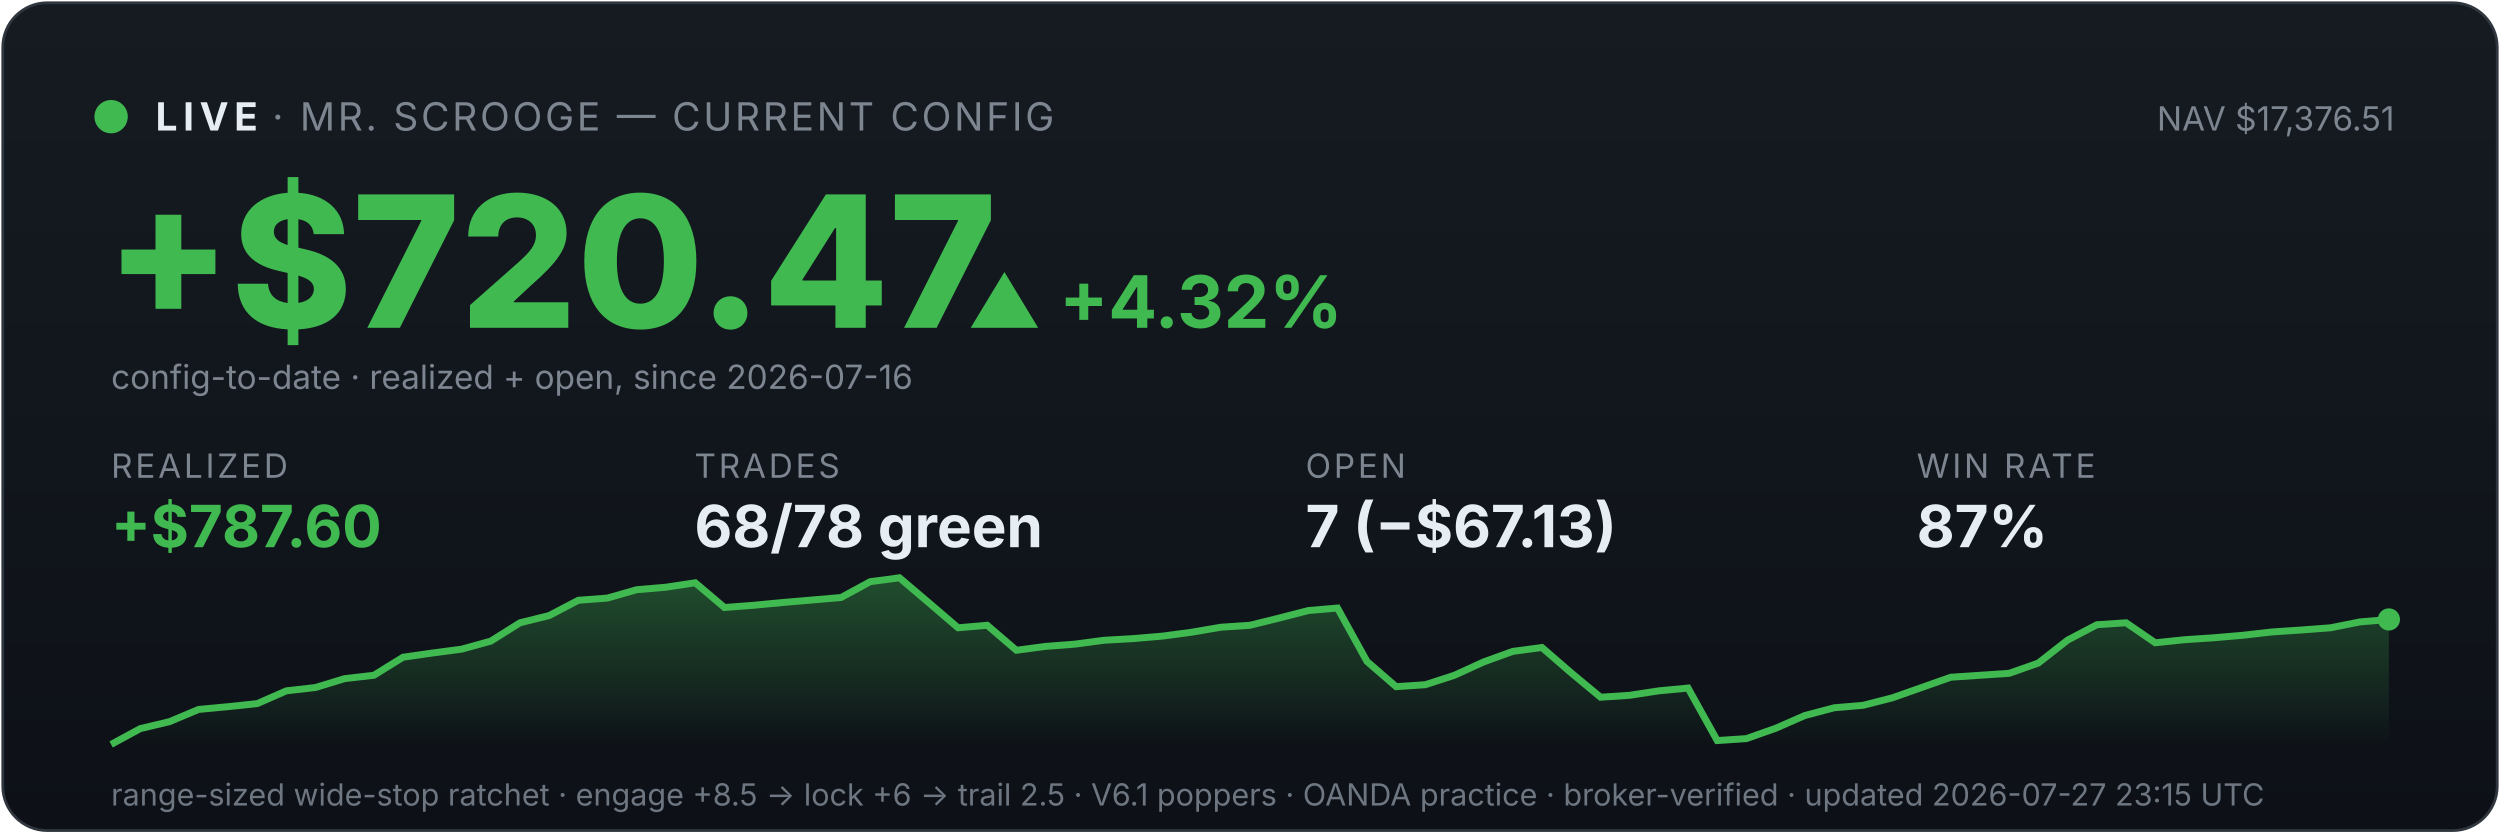
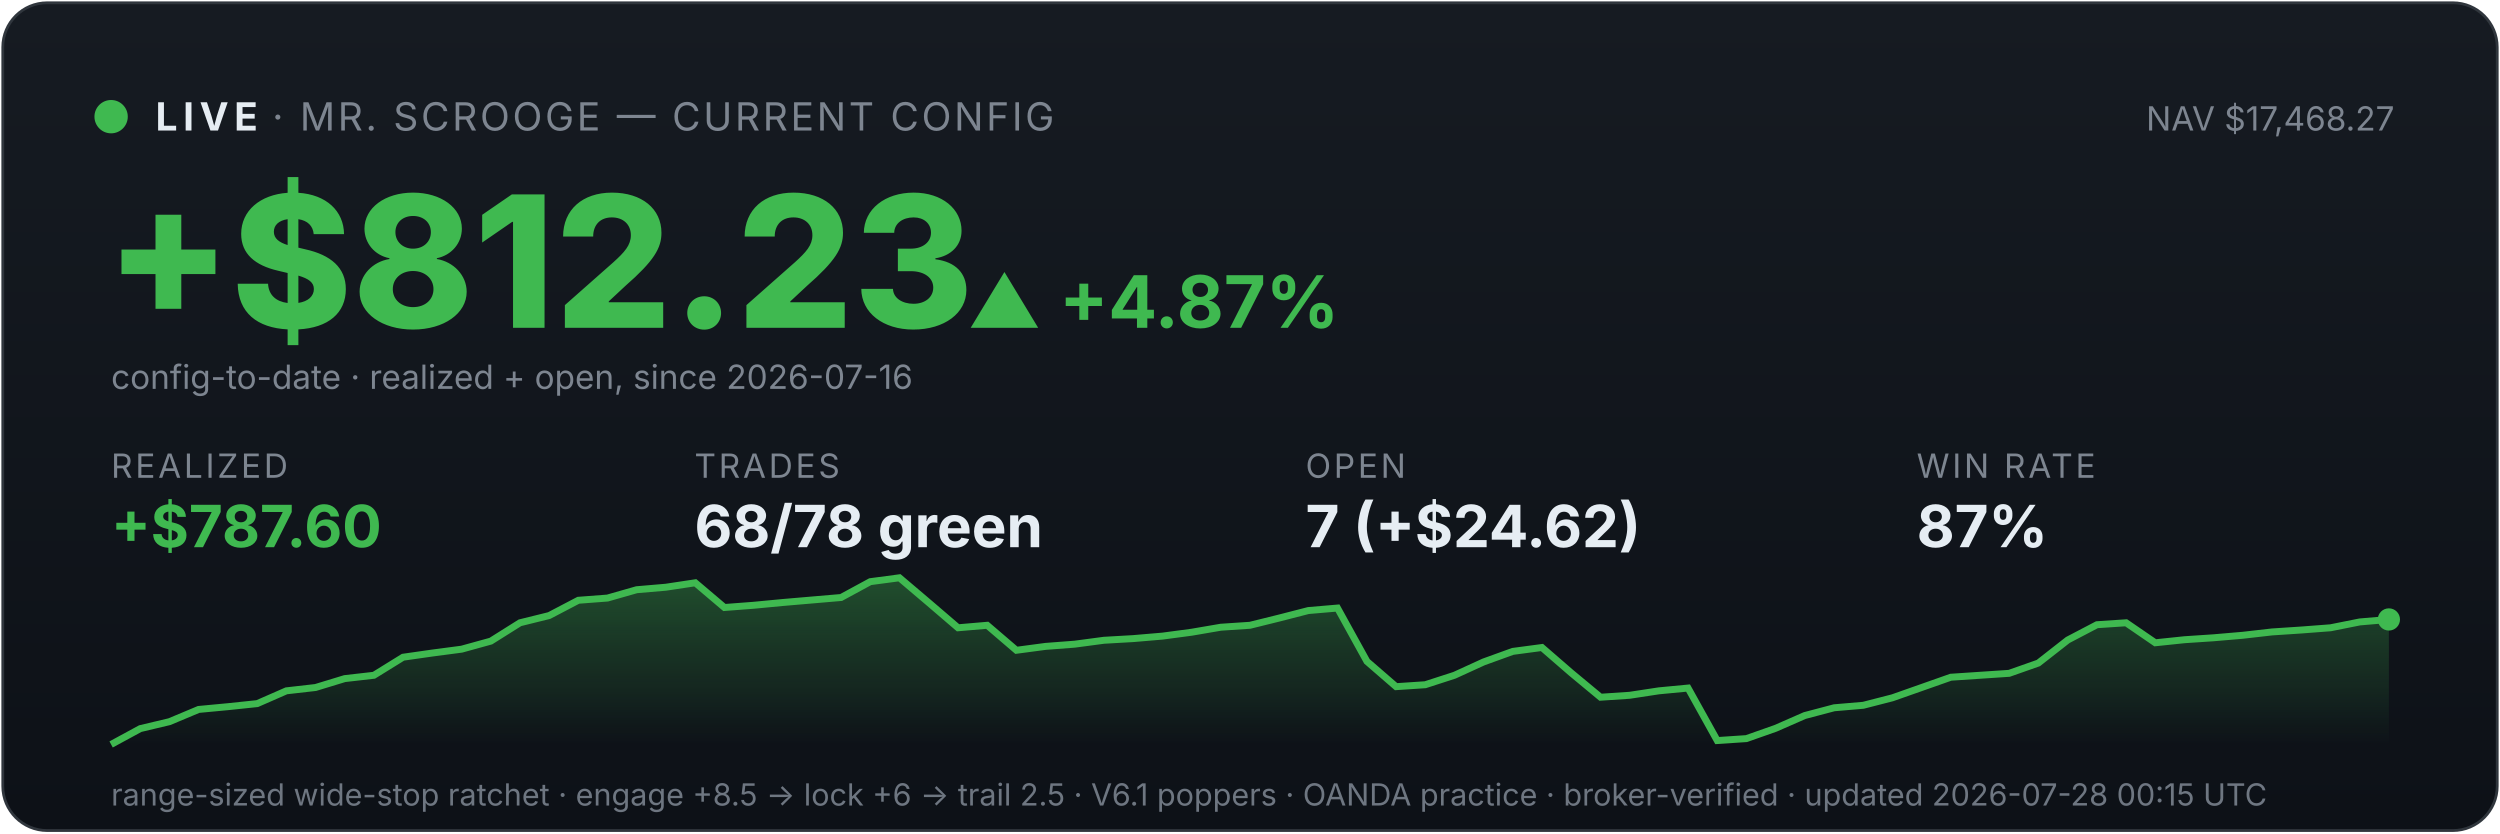
<svg xmlns="http://www.w3.org/2000/svg" viewBox="0 0 900 300" width="100%" font-family="system-ui,-apple-system,sans-serif">
  <defs>
    <linearGradient id="bg" x1="0" y1="0" x2="0" y2="1">
      <stop offset="0" stop-color="#161b22" />
      <stop offset="1" stop-color="#0d1117" />
    </linearGradient>
    <linearGradient id="fill" x1="0" y1="0" x2="0" y2="1">
      <stop offset="0" stop-color="#3fb950" stop-opacity="0.35" />
      <stop offset="1" stop-color="#3fb950" stop-opacity="0" />
    </linearGradient>
  </defs>
  <rect x="1" y="1" width="898" height="298" rx="16" fill="url(#bg)" stroke="#30363d" />
  <circle cx="40" cy="42" r="6" fill="#3fb950" />
  <text x="56" y="47" font-size="14" font-weight="700" fill="#e6edf3" letter-spacing="2">LIVE</text>
  <text x="98" y="47" font-size="14" fill="#7d8590" letter-spacing="1">· MR. SCROOGE — CURRENT CONFIG</text>
-   <text x="862" y="47" font-size="12" fill="#7d8590" text-anchor="end">NAV $17,376.51</text>
-   <text x="38" y="118" font-size="66" font-weight="800" fill="#3fb950">+$720.47</text>
-   <text x="348" y="118" font-size="26" font-weight="700" fill="#3fb950">▲ +4.32%</text>
+   <text x="862" y="47" font-size="12" fill="#7d8590" text-anchor="end">NAV $17,468.27</text>
+   <text x="38" y="118" font-size="66" font-weight="800" fill="#3fb950">+$812.23</text>
+   <text x="348" y="118" font-size="26" font-weight="700" fill="#3fb950">▲ +4.87%</text>
  <text x="40" y="140" font-size="12" fill="#7d8590">config-to-date · realized + open, since 2026-07-16</text>
  <text x="40" y="172" font-family="system-ui,-apple-system,sans-serif" font-size="12" fill="#7d8590" letter-spacing="1">REALIZED</text>
  <text x="40" y="197" font-family="system-ui,-apple-system,sans-serif" font-size="21" font-weight="700" fill="#3fb950">+$787.60</text>
  <text x="250" y="172" font-family="system-ui,-apple-system,sans-serif" font-size="12" fill="#7d8590" letter-spacing="1">TRADES</text>
  <text x="250" y="197" font-family="system-ui,-apple-system,sans-serif" font-size="21" font-weight="700" fill="#e6edf3">68/78 green</text>
  <text x="470" y="172" font-family="system-ui,-apple-system,sans-serif" font-size="12" fill="#7d8590" letter-spacing="1">OPEN</text>
-   <text x="470" y="197" font-family="system-ui,-apple-system,sans-serif" font-size="21" font-weight="700" fill="#e6edf3">7 (−$67.13)</text>
+   <text x="470" y="197" font-family="system-ui,-apple-system,sans-serif" font-size="21" font-weight="700" fill="#e6edf3">7 (+$24.62)</text>
  <text x="690" y="172" font-family="system-ui,-apple-system,sans-serif" font-size="12" fill="#7d8590" letter-spacing="1">WIN RATE</text>
  <text x="690" y="197" font-family="system-ui,-apple-system,sans-serif" font-size="21" font-weight="700" fill="#e6edf3">87%</text>
  <polygon points="40,268 40.0,268.0 50.5,262.3 61.0,259.8 71.5,255.4 82.1,254.4 92.6,253.3 103.1,248.7 113.6,247.5 124.1,244.3 134.6,243.1 145.1,236.6 155.6,235.1 166.2,233.7 176.7,230.8 187.2,224.2 197.7,221.6 208.2,216.1 218.7,215.3 229.2,212.3 239.7,211.4 250.3,209.8 260.8,218.7 271.3,217.9 281.8,216.9 292.3,216.0 302.8,215.1 313.3,209.4 323.8,208.0 334.4,217.0 344.9,226.0 355.4,225.1 365.9,234.1 376.4,232.7 386.9,231.9 397.4,230.5 407.9,229.9 418.5,229.0 429.0,227.6 439.5,225.8 450.0,225.1 460.5,222.5 471.0,219.8 481.5,218.9 492.1,238.1 502.6,247.2 513.1,246.5 523.6,243.1 534.1,238.3 544.6,234.5 555.1,233.1 565.6,242.2 576.2,251.0 586.7,250.3 597.2,248.7 607.7,247.7 618.2,266.6 628.7,265.9 639.2,262.2 649.7,257.6 660.3,254.8 670.8,253.9 681.3,251.2 691.8,247.5 702.3,243.8 712.8,243.1 723.3,242.4 733.8,238.7 744.4,230.4 754.9,224.9 765.4,224.2 775.9,231.4 786.4,230.3 796.9,229.6 807.4,228.7 817.9,227.5 828.5,226.8 839.0,226.0 849.5,223.9 860.0,223.0 860,268" fill="url(#fill)" />
  <polyline points="40.0,268.0 50.5,262.3 61.0,259.8 71.5,255.4 82.1,254.4 92.6,253.3 103.1,248.7 113.6,247.5 124.1,244.3 134.6,243.1 145.1,236.6 155.6,235.1 166.2,233.7 176.7,230.8 187.2,224.2 197.7,221.6 208.2,216.1 218.7,215.3 229.2,212.3 239.7,211.4 250.3,209.8 260.8,218.7 271.3,217.9 281.8,216.9 292.3,216.0 302.8,215.1 313.3,209.4 323.8,208.0 334.4,217.0 344.9,226.0 355.4,225.1 365.9,234.1 376.4,232.7 386.9,231.9 397.4,230.5 407.9,229.9 418.5,229.0 429.0,227.6 439.5,225.8 450.0,225.1 460.5,222.5 471.0,219.8 481.5,218.9 492.1,238.1 502.6,247.2 513.1,246.5 523.6,243.1 534.1,238.3 544.6,234.5 555.1,233.1 565.6,242.2 576.2,251.0 586.7,250.3 597.2,248.7 607.7,247.7 618.2,266.6 628.7,265.9 639.2,262.2 649.7,257.6 660.3,254.8 670.8,253.9 681.3,251.2 691.8,247.5 702.3,243.8 712.8,243.1 723.3,242.4 733.8,238.7 744.4,230.4 754.9,224.9 765.4,224.2 775.9,231.4 786.4,230.3 796.9,229.6 807.4,228.7 817.9,227.5 828.5,226.8 839.0,226.0 849.5,223.9 860.0,223.0" fill="none" stroke="#3fb950" stroke-width="2.5" />
  <circle cx="860.0" cy="223.0" r="4" fill="#3fb950" />
-   <text x="40" y="290" font-size="11" fill="#6e7681">range-sized wide-stop ratchet · engage +8.5 → lock +6 → trail 2.5 · V6.1 poppers · OANDA practice · broker-verified · updated 2026-07-27 23:15 UTC</text>
+   <text x="40" y="290" font-size="11" fill="#6e7681">range-sized wide-stop ratchet · engage +8.5 → lock +6 → trail 2.5 · V6.1 poppers · OANDA practice · broker-verified · updated 2026-07-28 00:15 UTC</text>
</svg>
